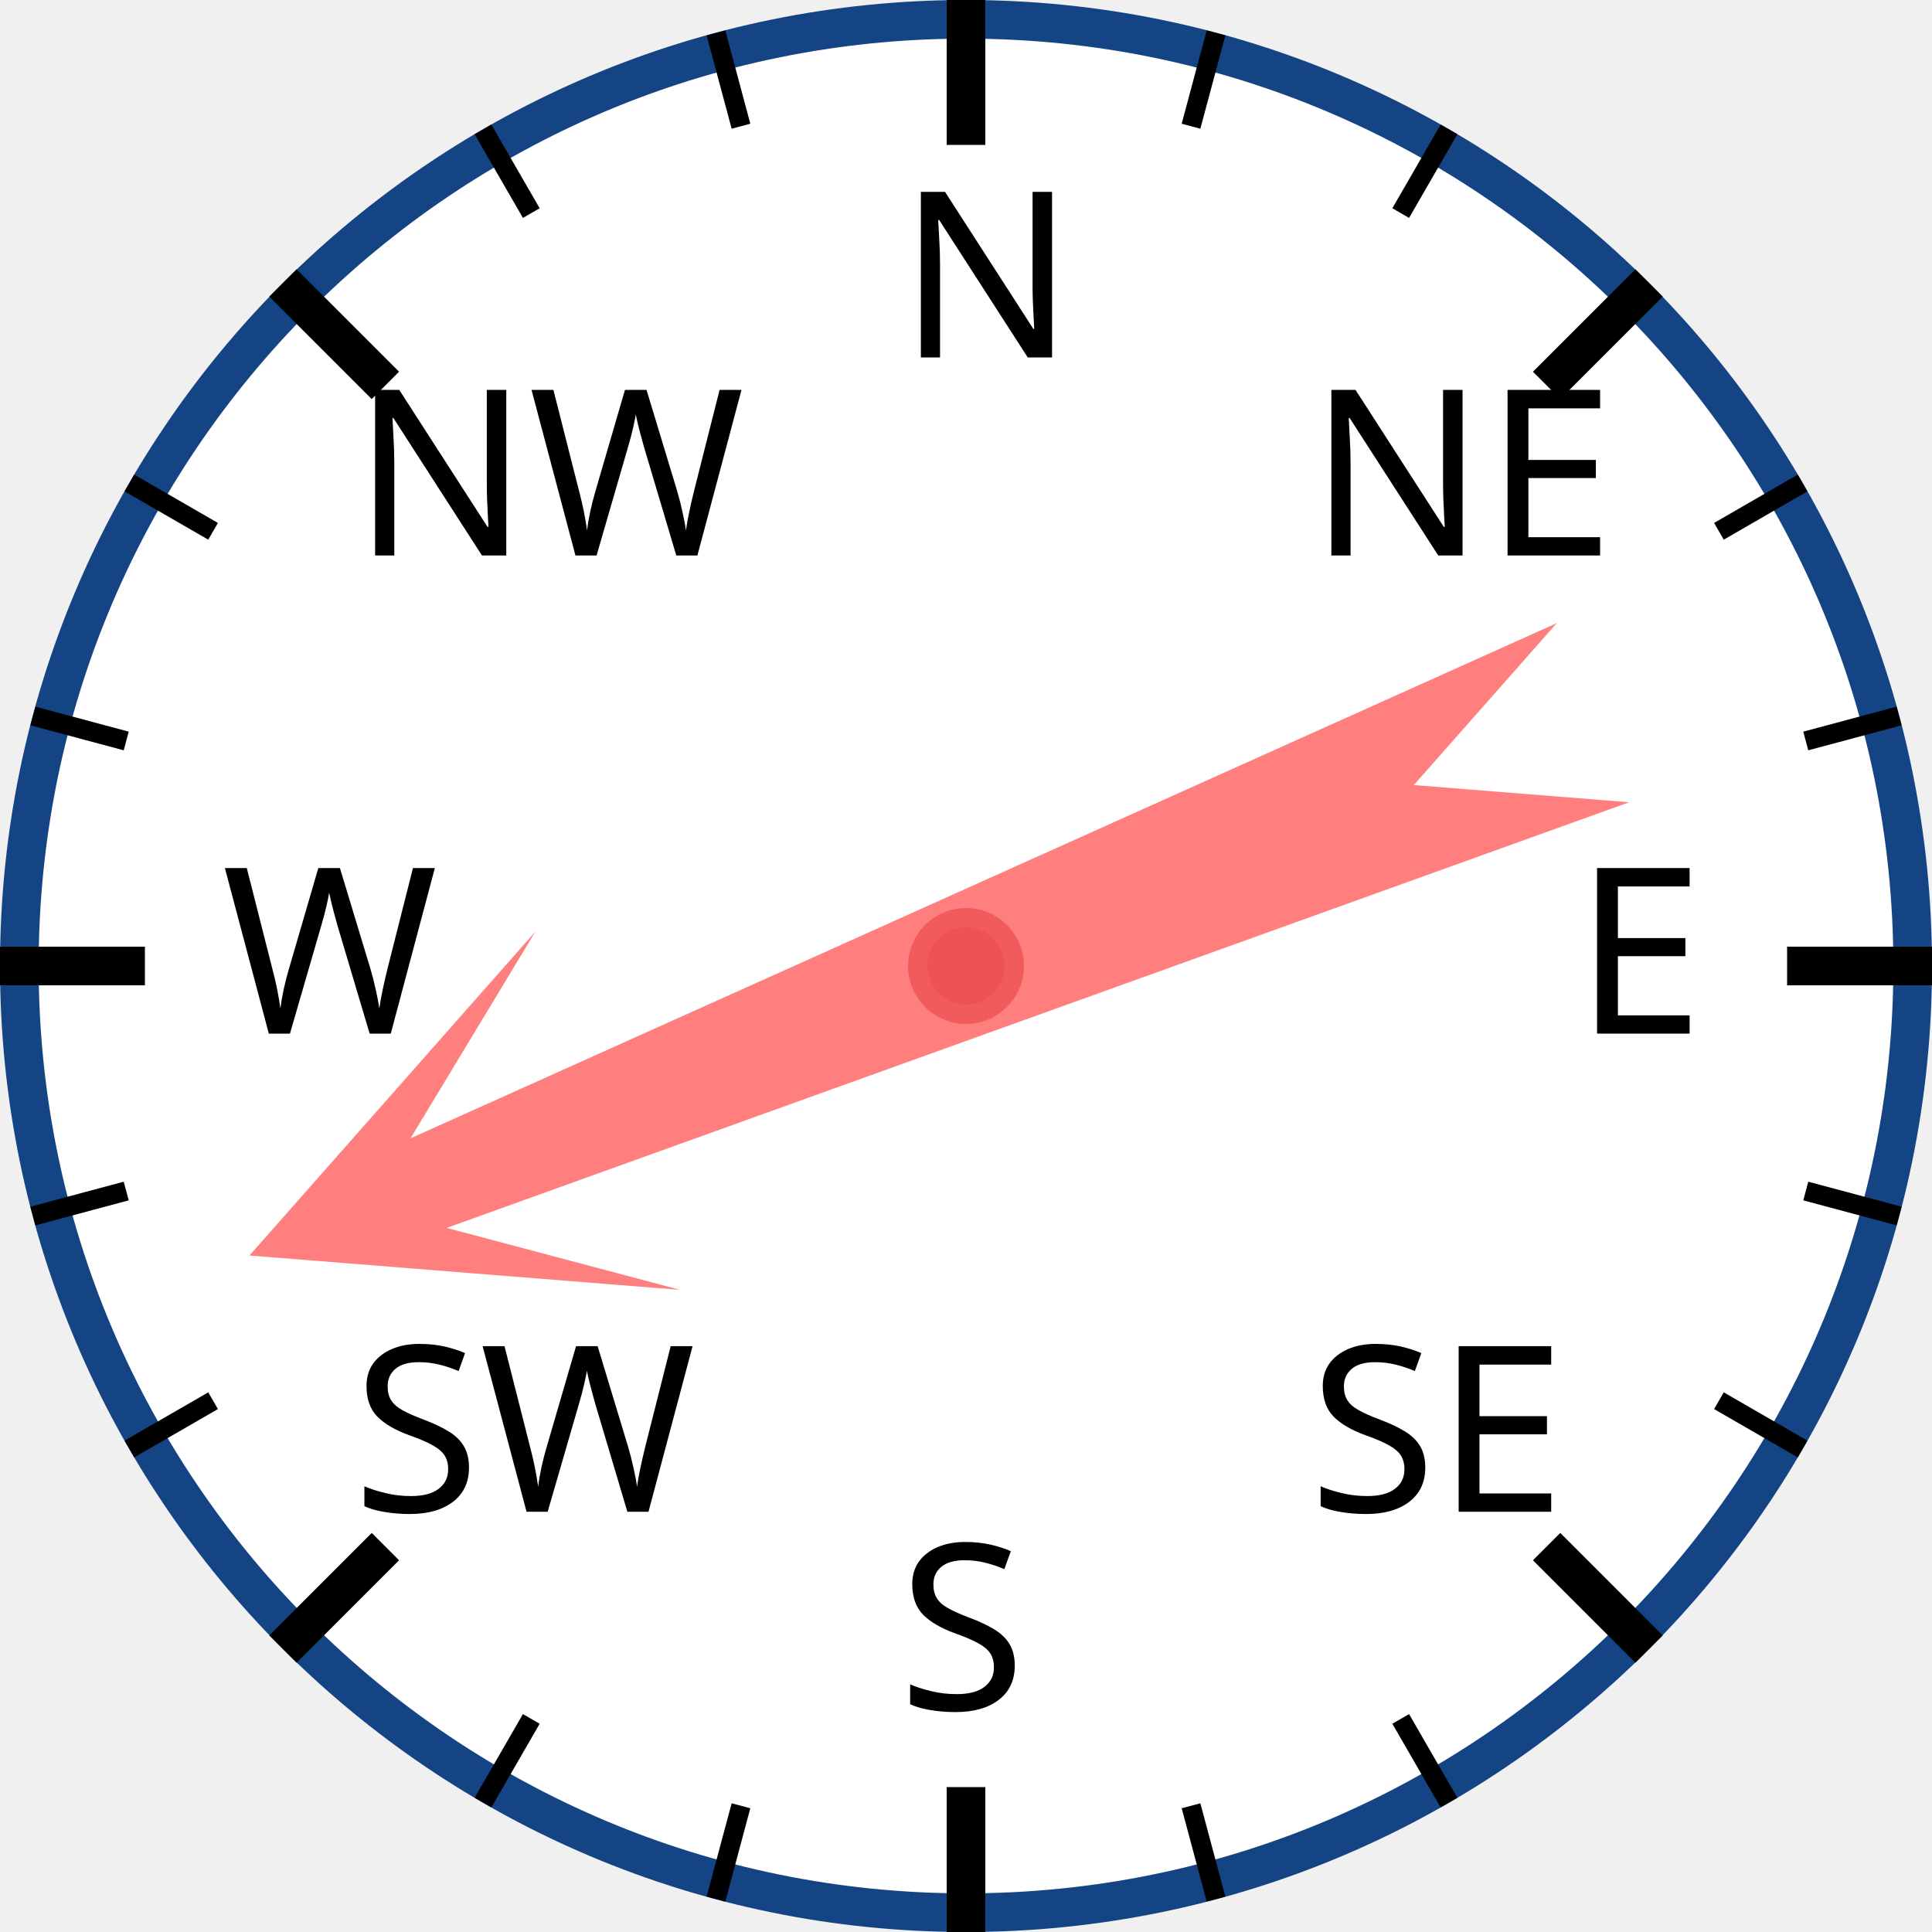
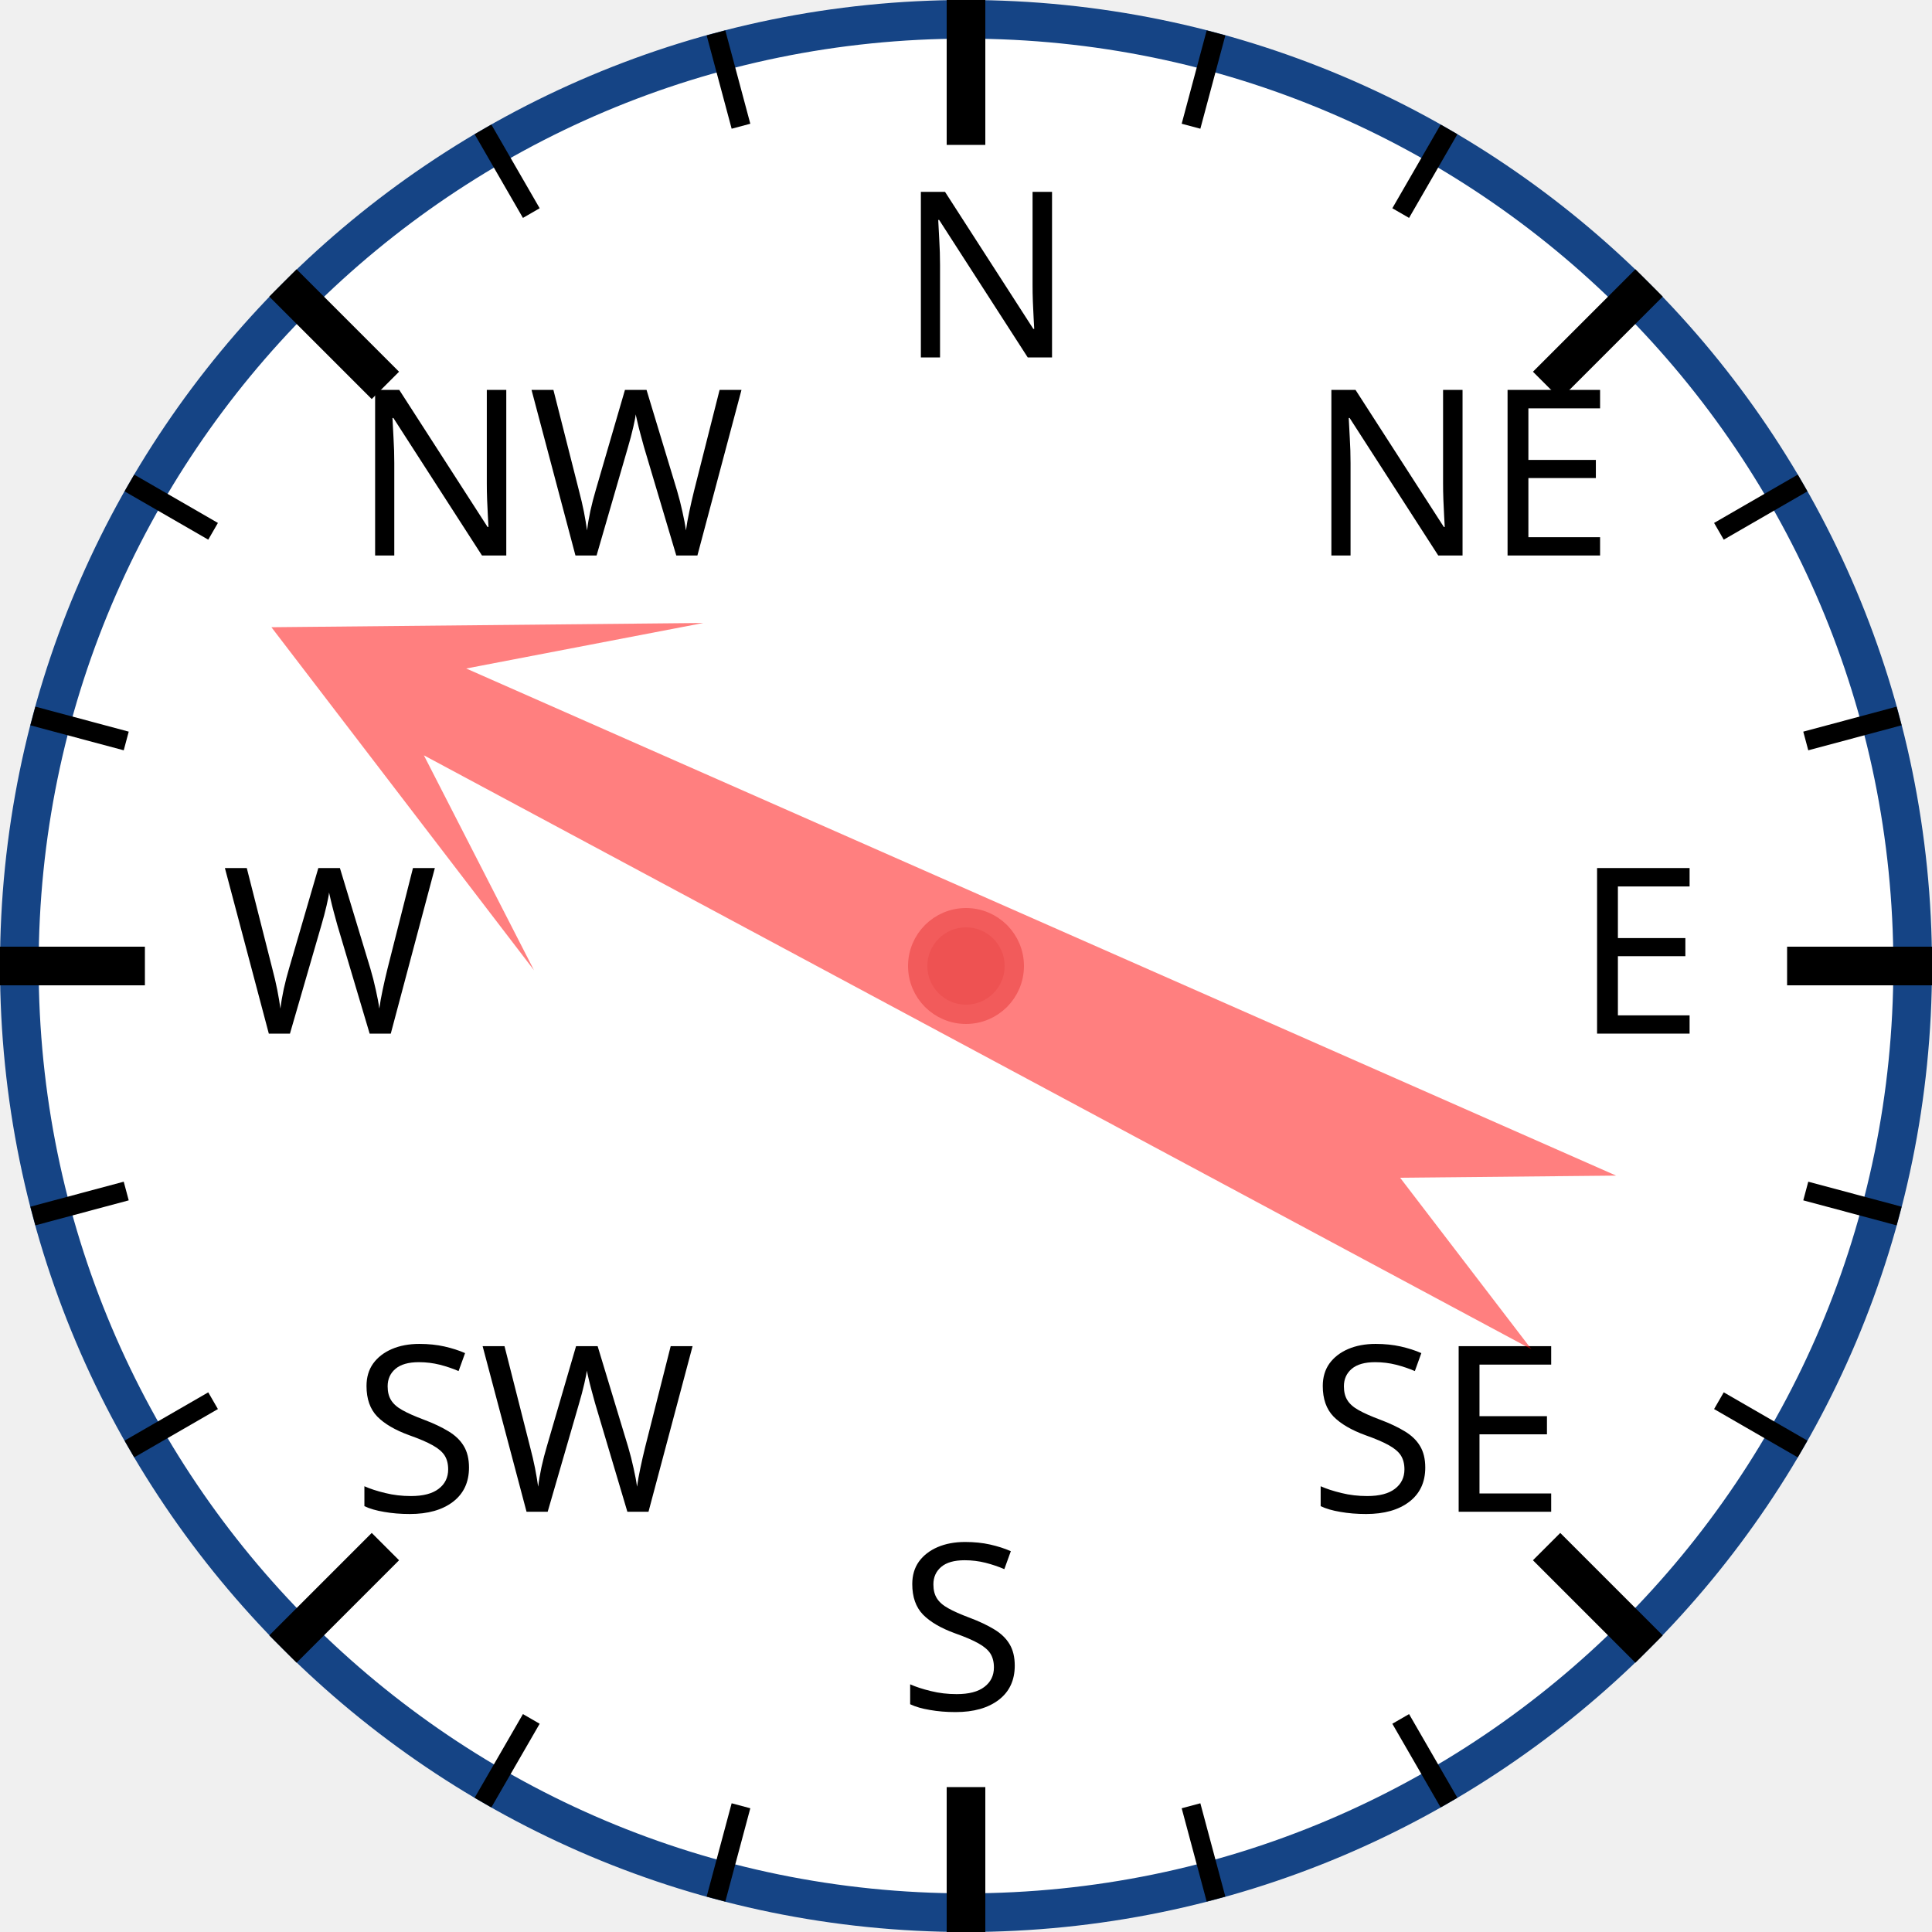
<svg xmlns="http://www.w3.org/2000/svg" width="120px" height="120px" viewBox="0 0 200 200">
  <circle cx="100" cy="100" r="98" style="fill: white; stroke: #154485; stroke-width: 4;" />
  <text x="93.0" y="37.0" style="font-family: sans-serif; font-size: 18pt;">N</text>
  <line x1="100.0" y1="0.0" x2="100.0" y2="15.0" style="stroke: black; stroke-width: 4;" />
  <line x1="74.118" y1="3.407" x2="76.706" y2="13.067" style="stroke: black; stroke-width: 2;" />
  <line x1="50" y1="13.397" x2="55" y2="22.058" style="stroke: black; stroke-width: 2;" />
  <text x="36.503" y="57.503" style="font-family: sans-serif; font-size: 18pt;">NW</text>
  <line x1="29.289" y1="29.289" x2="39.896" y2="39.896" style="stroke: black; stroke-width: 4;" />
  <line x1="13.397" y1="50" x2="22.058" y2="55" style="stroke: black; stroke-width: 2;" />
  <line x1="3.407" y1="74.118" x2="13.067" y2="76.706" style="stroke: black; stroke-width: 2;" />
  <text x="23.0" y="107.0" style="font-family: sans-serif; font-size: 18pt;">W</text>
  <line x1="0.0" y1="100.0" x2="15.0" y2="100.0" style="stroke: black; stroke-width: 4;" />
  <line x1="3.407" y1="125.882" x2="13.067" y2="123.294" style="stroke: black; stroke-width: 2;" />
  <line x1="13.397" y1="150" x2="22.058" y2="145" style="stroke: black; stroke-width: 2;" />
  <text x="36.503" y="156.497" style="font-family: sans-serif; font-size: 18pt;">SW</text>
  <line x1="29.289" y1="170.711" x2="39.896" y2="160.104" style="stroke: black; stroke-width: 4;" />
  <line x1="50" y1="186.603" x2="55" y2="177.942" style="stroke: black; stroke-width: 2;" />
  <line x1="74.118" y1="196.593" x2="76.706" y2="186.933" style="stroke: black; stroke-width: 2;" />
  <text x="93" y="177.0" style="font-family: sans-serif; font-size: 18pt;">S</text>
  <line x1="100" y1="200.0" x2="100" y2="185.0" style="stroke: black; stroke-width: 4;" />
  <line x1="125.882" y1="196.593" x2="123.294" y2="186.933" style="stroke: black; stroke-width: 2;" />
  <line x1="150.0" y1="186.603" x2="145.0" y2="177.942" style="stroke: black; stroke-width: 2;" />
  <text x="135.497" y="156.497" style="font-family: sans-serif; font-size: 18pt;">SE</text>
  <line x1="170.711" y1="170.711" x2="160.104" y2="160.104" style="stroke: black; stroke-width: 4;" />
  <line x1="186.603" y1="150" x2="177.942" y2="145" style="stroke: black; stroke-width: 2;" />
  <line x1="196.593" y1="125.882" x2="186.933" y2="123.294" style="stroke: black; stroke-width: 2;" />
  <text x="163.0" y="107" style="font-family: sans-serif; font-size: 18pt;">E</text>
  <line x1="200.0" y1="100" x2="185.0" y2="100" style="stroke: black; stroke-width: 4;" />
  <line x1="196.593" y1="74.118" x2="186.933" y2="76.706" style="stroke: black; stroke-width: 2;" />
  <line x1="186.603" y1="50" x2="177.942" y2="55" style="stroke: black; stroke-width: 2;" />
  <text x="135.497" y="57.503" style="font-family: sans-serif; font-size: 18pt;">NE</text>
  <line x1="170.711" y1="29.289" x2="160.104" y2="39.896" style="stroke: black; stroke-width: 4;" />
  <line x1="150" y1="13.397" x2="145" y2="22.058" style="stroke: black; stroke-width: 2;" />
  <line x1="125.882" y1="3.407" x2="123.294" y2="13.067" style="stroke: black; stroke-width: 2;" />
-   <polygon points="100 20 120 60 105 40 110 170 100 150 90 170 95 40 80 60" style="fill: red; fill-opacity: 0.5;" transform="rotate(248,100,100)" />
+   <polygon points="100 20 120 60 105 40 110 170 100 150 90 170 95 40 80 60" style="fill: red; fill-opacity: 0.5;" transform="rotate(296,100,100)" />
  <circle cx="100" cy="100" r="5" style="fill: #EE5252; stroke: #F25B5B; stroke-width: 2;" />
</svg>
